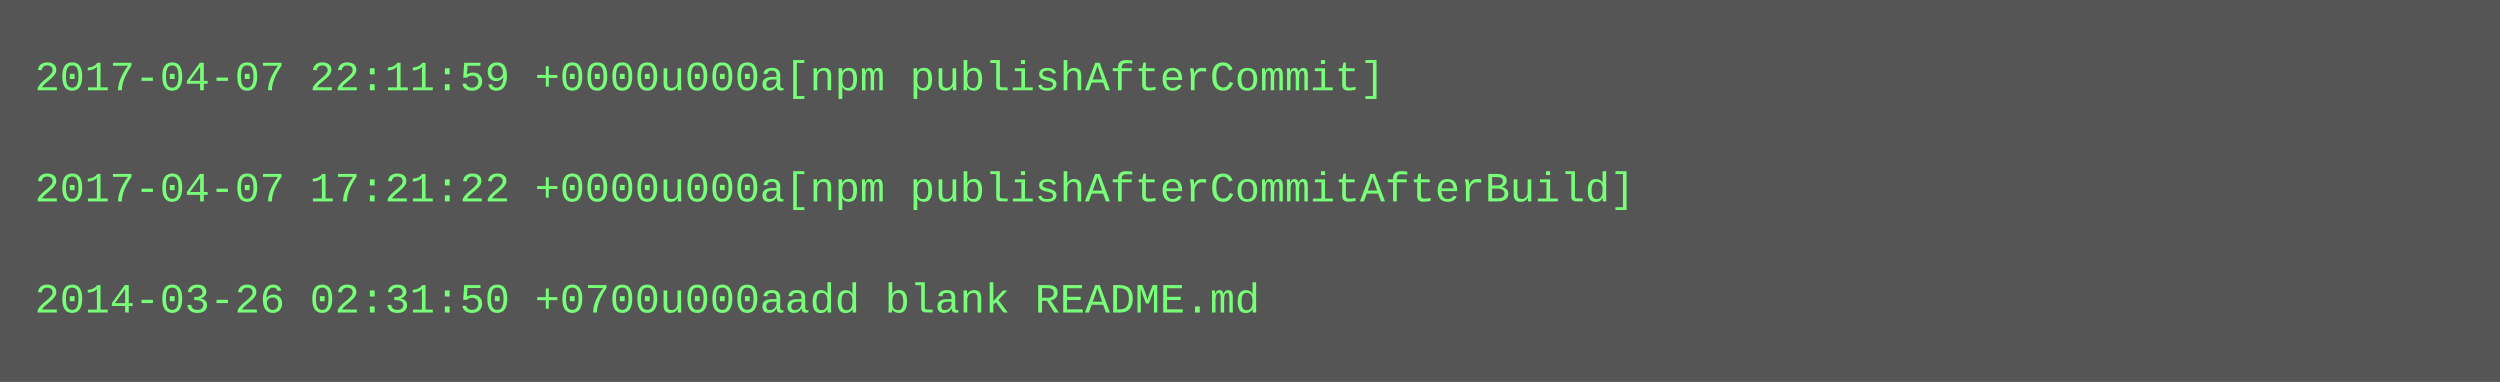
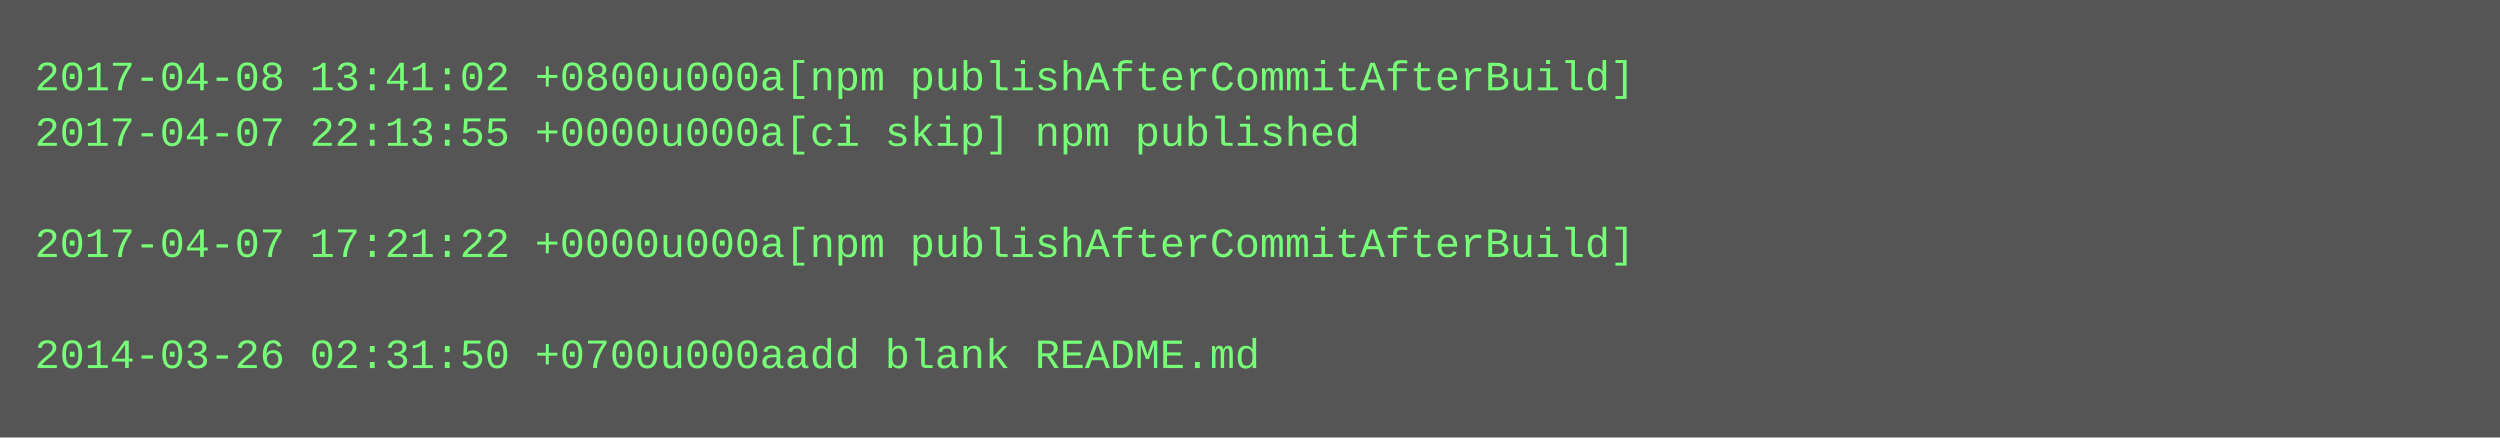
- <svg xmlns="http://www.w3.org/2000/svg" height="110" width="720">
-   <rect height="110" fill="#555" width="720" />
+ <svg xmlns="http://www.w3.org/2000/svg" height="126" width="720">
+   <rect height="126" fill="#555" width="720" />
  <text fill="#7f7" font-family="Courier New" font-size="12" xml:space="preserve">
-     <tspan x="10" y="26">2017-04-07 22:11:59 +0000u000a[npm publishAfterCommit]</tspan>
-     <tspan x="10" y="42" />
-     <tspan x="10" y="58">2017-04-07 17:21:22 +0000u000a[npm publishAfterCommitAfterBuild]</tspan>
-     <tspan x="10" y="74" />
-     <tspan x="10" y="90">2014-03-26 02:31:50 +0700u000aadd blank README.md</tspan>
+     <tspan x="10" y="26">2017-04-08 13:41:02 +0800u000a[npm publishAfterCommitAfterBuild]</tspan>
+     <tspan x="10" y="42">2017-04-07 22:13:55 +0000u000a[ci skip] npm published</tspan>
+     <tspan x="10" y="58" />
+     <tspan x="10" y="74">2017-04-07 17:21:22 +0000u000a[npm publishAfterCommitAfterBuild]</tspan>
+     <tspan x="10" y="90" />
+     <tspan x="10" y="106">2014-03-26 02:31:50 +0700u000aadd blank README.md</tspan>
  </text>
</svg>
